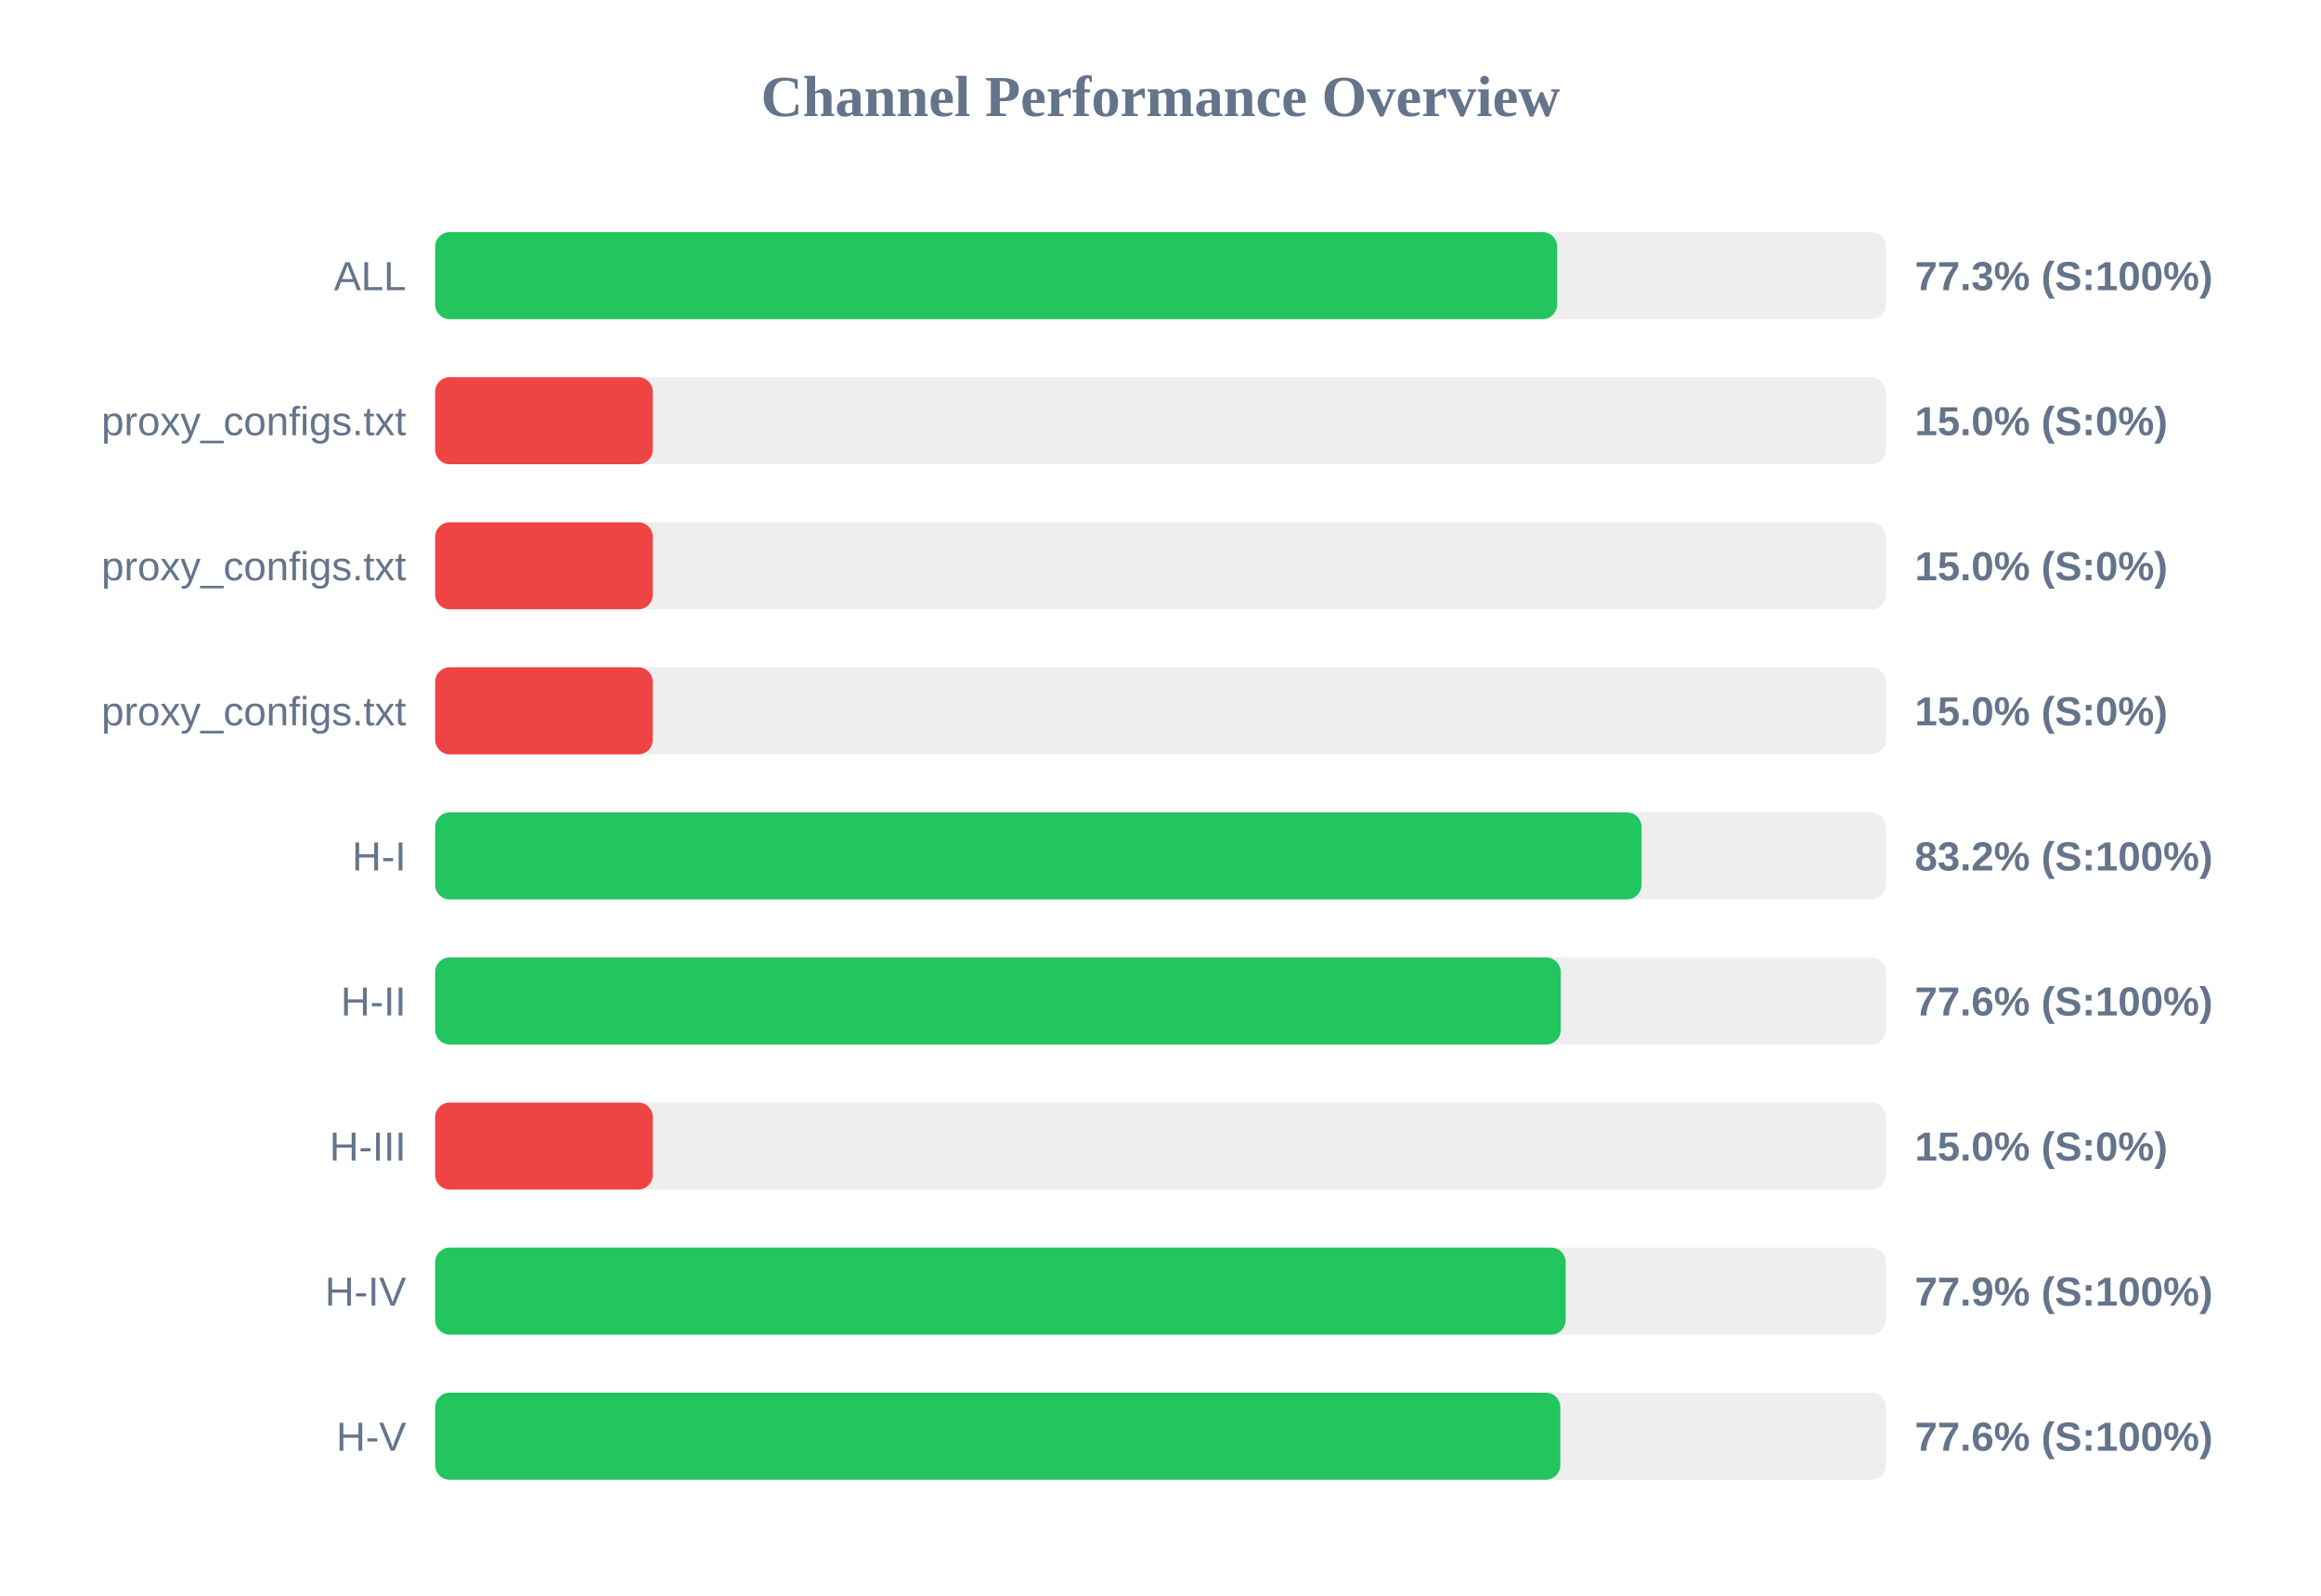
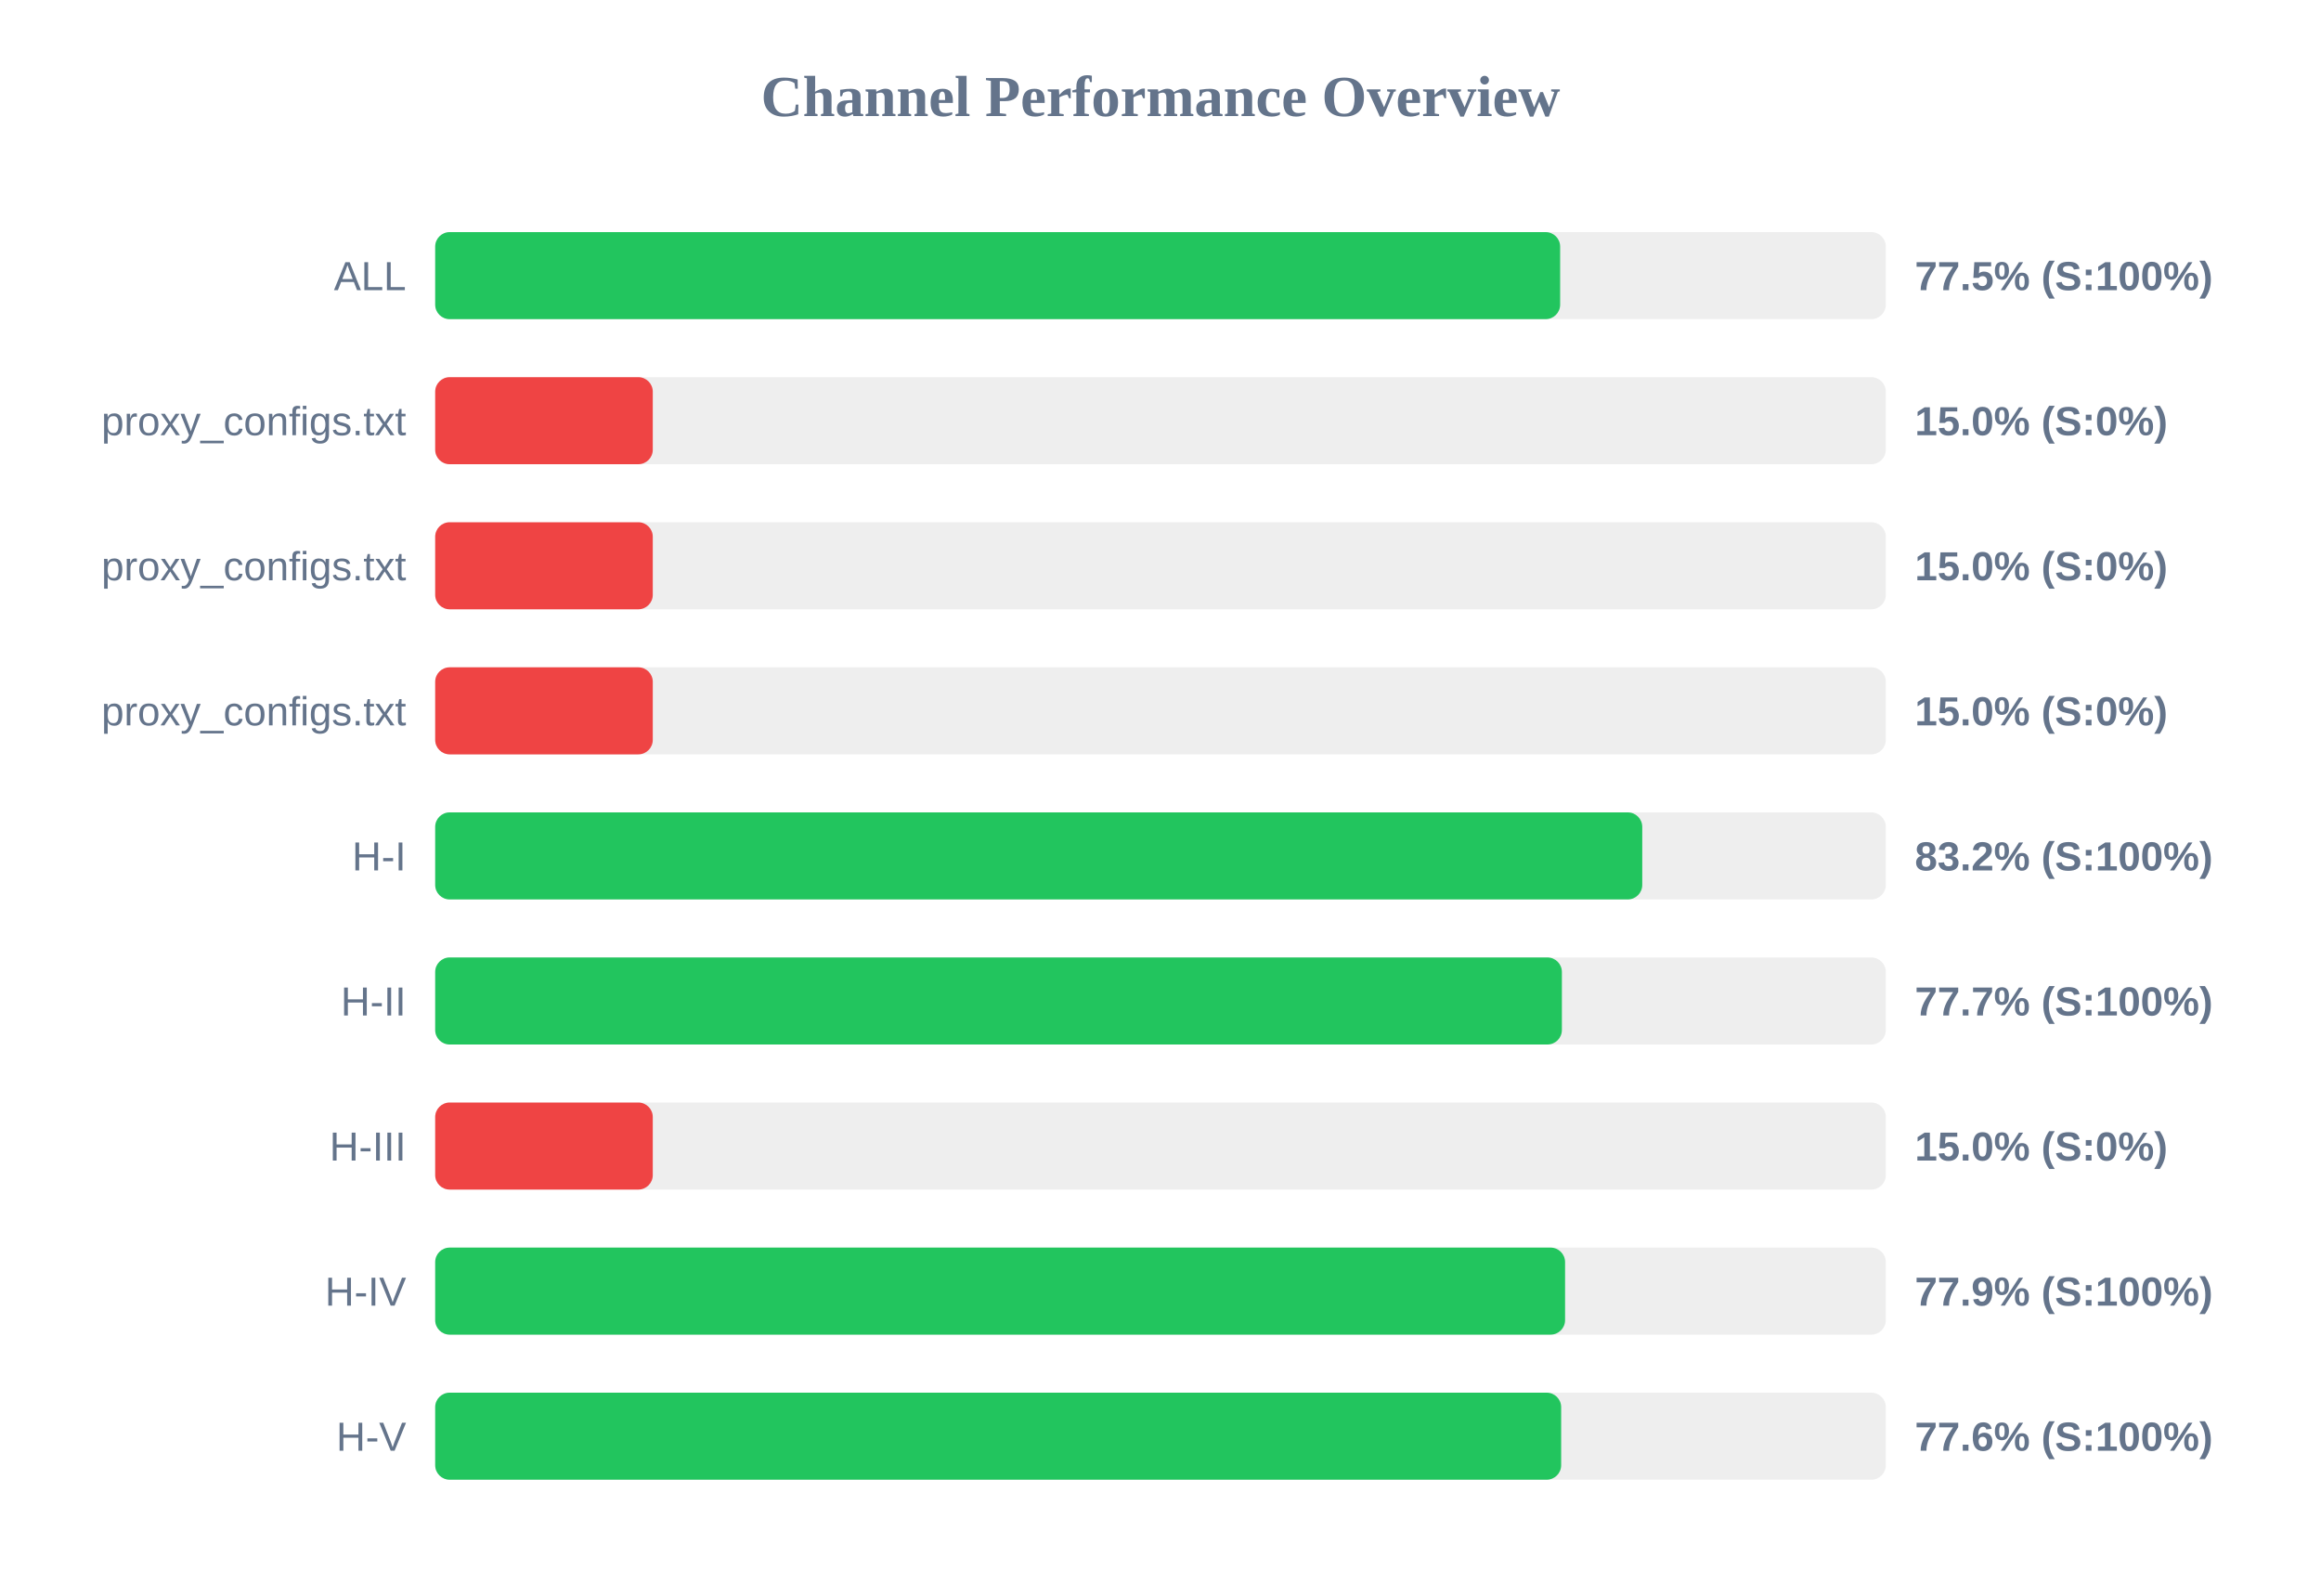
<svg xmlns="http://www.w3.org/2000/svg" width="800" height="550" version="1.1">
  <style>
        .row { font: 14px Arial; fill: #64748b; }
        .score { font: bold 14px Arial; fill: #64748b; }
    </style>
  <text x="400" y="40" text-anchor="middle" font-size="20px" font-weight="bold" fill="#64748b">Channel Performance Overview</text>
  <rect x="150" y="80" width="500" height="30" fill="#eee" rx="5" />
-   <rect x="150" y="80" width="386.7" height="30" fill="#22c55e" rx="5" />
+   <rect x="150" y="80" width="387.75" height="30" fill="#22c55e" rx="5" />
  <text x="140" y="100" text-anchor="end" class="row">ALL</text>
-   <text x="660" y="100" text-anchor="start" class="score">77.3% (S:100%)</text>
+   <text x="660" y="100" text-anchor="start" class="score">77.5% (S:100%)</text>
  <rect x="150" y="130" width="500" height="30" fill="#eee" rx="5" />
  <rect x="150" y="130" width="75.0" height="30" fill="#ef4444" rx="5" />
  <text x="140" y="150" text-anchor="end" class="row">proxy_configs.txt</text>
  <text x="660" y="150" text-anchor="start" class="score">15.0% (S:0%)</text>
  <rect x="150" y="180" width="500" height="30" fill="#eee" rx="5" />
  <rect x="150" y="180" width="75.0" height="30" fill="#ef4444" rx="5" />
  <text x="140" y="200" text-anchor="end" class="row">proxy_configs.txt</text>
  <text x="660" y="200" text-anchor="start" class="score">15.0% (S:0%)</text>
  <rect x="150" y="230" width="500" height="30" fill="#eee" rx="5" />
  <rect x="150" y="230" width="75.0" height="30" fill="#ef4444" rx="5" />
  <text x="140" y="250" text-anchor="end" class="row">proxy_configs.txt</text>
  <text x="660" y="250" text-anchor="start" class="score">15.0% (S:0%)</text>
  <rect x="150" y="280" width="500" height="30" fill="#eee" rx="5" />
-   <rect x="150" y="280" width="415.8" height="30" fill="#22c55e" rx="5" />
+   <rect x="150" y="280" width="416.05" height="30" fill="#22c55e" rx="5" />
  <text x="140" y="300" text-anchor="end" class="row">H-I</text>
  <text x="660" y="300" text-anchor="start" class="score">83.2% (S:100%)</text>
  <rect x="150" y="330" width="500" height="30" fill="#eee" rx="5" />
-   <rect x="150" y="330" width="387.95" height="30" fill="#22c55e" rx="5" />
+   <rect x="150" y="330" width="388.35" height="30" fill="#22c55e" rx="5" />
  <text x="140" y="350" text-anchor="end" class="row">H-II</text>
-   <text x="660" y="350" text-anchor="start" class="score">77.6% (S:100%)</text>
+   <text x="660" y="350" text-anchor="start" class="score">77.7% (S:100%)</text>
  <rect x="150" y="380" width="500" height="30" fill="#eee" rx="5" />
  <rect x="150" y="380" width="75.0" height="30" fill="#ef4444" rx="5" />
  <text x="140" y="400" text-anchor="end" class="row">H-III</text>
  <text x="660" y="400" text-anchor="start" class="score">15.0% (S:0%)</text>
  <rect x="150" y="430" width="500" height="30" fill="#eee" rx="5" />
-   <rect x="150" y="430" width="389.65" height="30" fill="#22c55e" rx="5" />
+   <rect x="150" y="430" width="389.45" height="30" fill="#22c55e" rx="5" />
  <text x="140" y="450" text-anchor="end" class="row">H-IV</text>
  <text x="660" y="450" text-anchor="start" class="score">77.9% (S:100%)</text>
  <rect x="150" y="480" width="500" height="30" fill="#eee" rx="5" />
-   <rect x="150" y="480" width="387.8" height="30" fill="#22c55e" rx="5" />
+   <rect x="150" y="480" width="388.1" height="30" fill="#22c55e" rx="5" />
  <text x="140" y="500" text-anchor="end" class="row">H-V</text>
  <text x="660" y="500" text-anchor="start" class="score">77.6% (S:100%)</text>
</svg>
